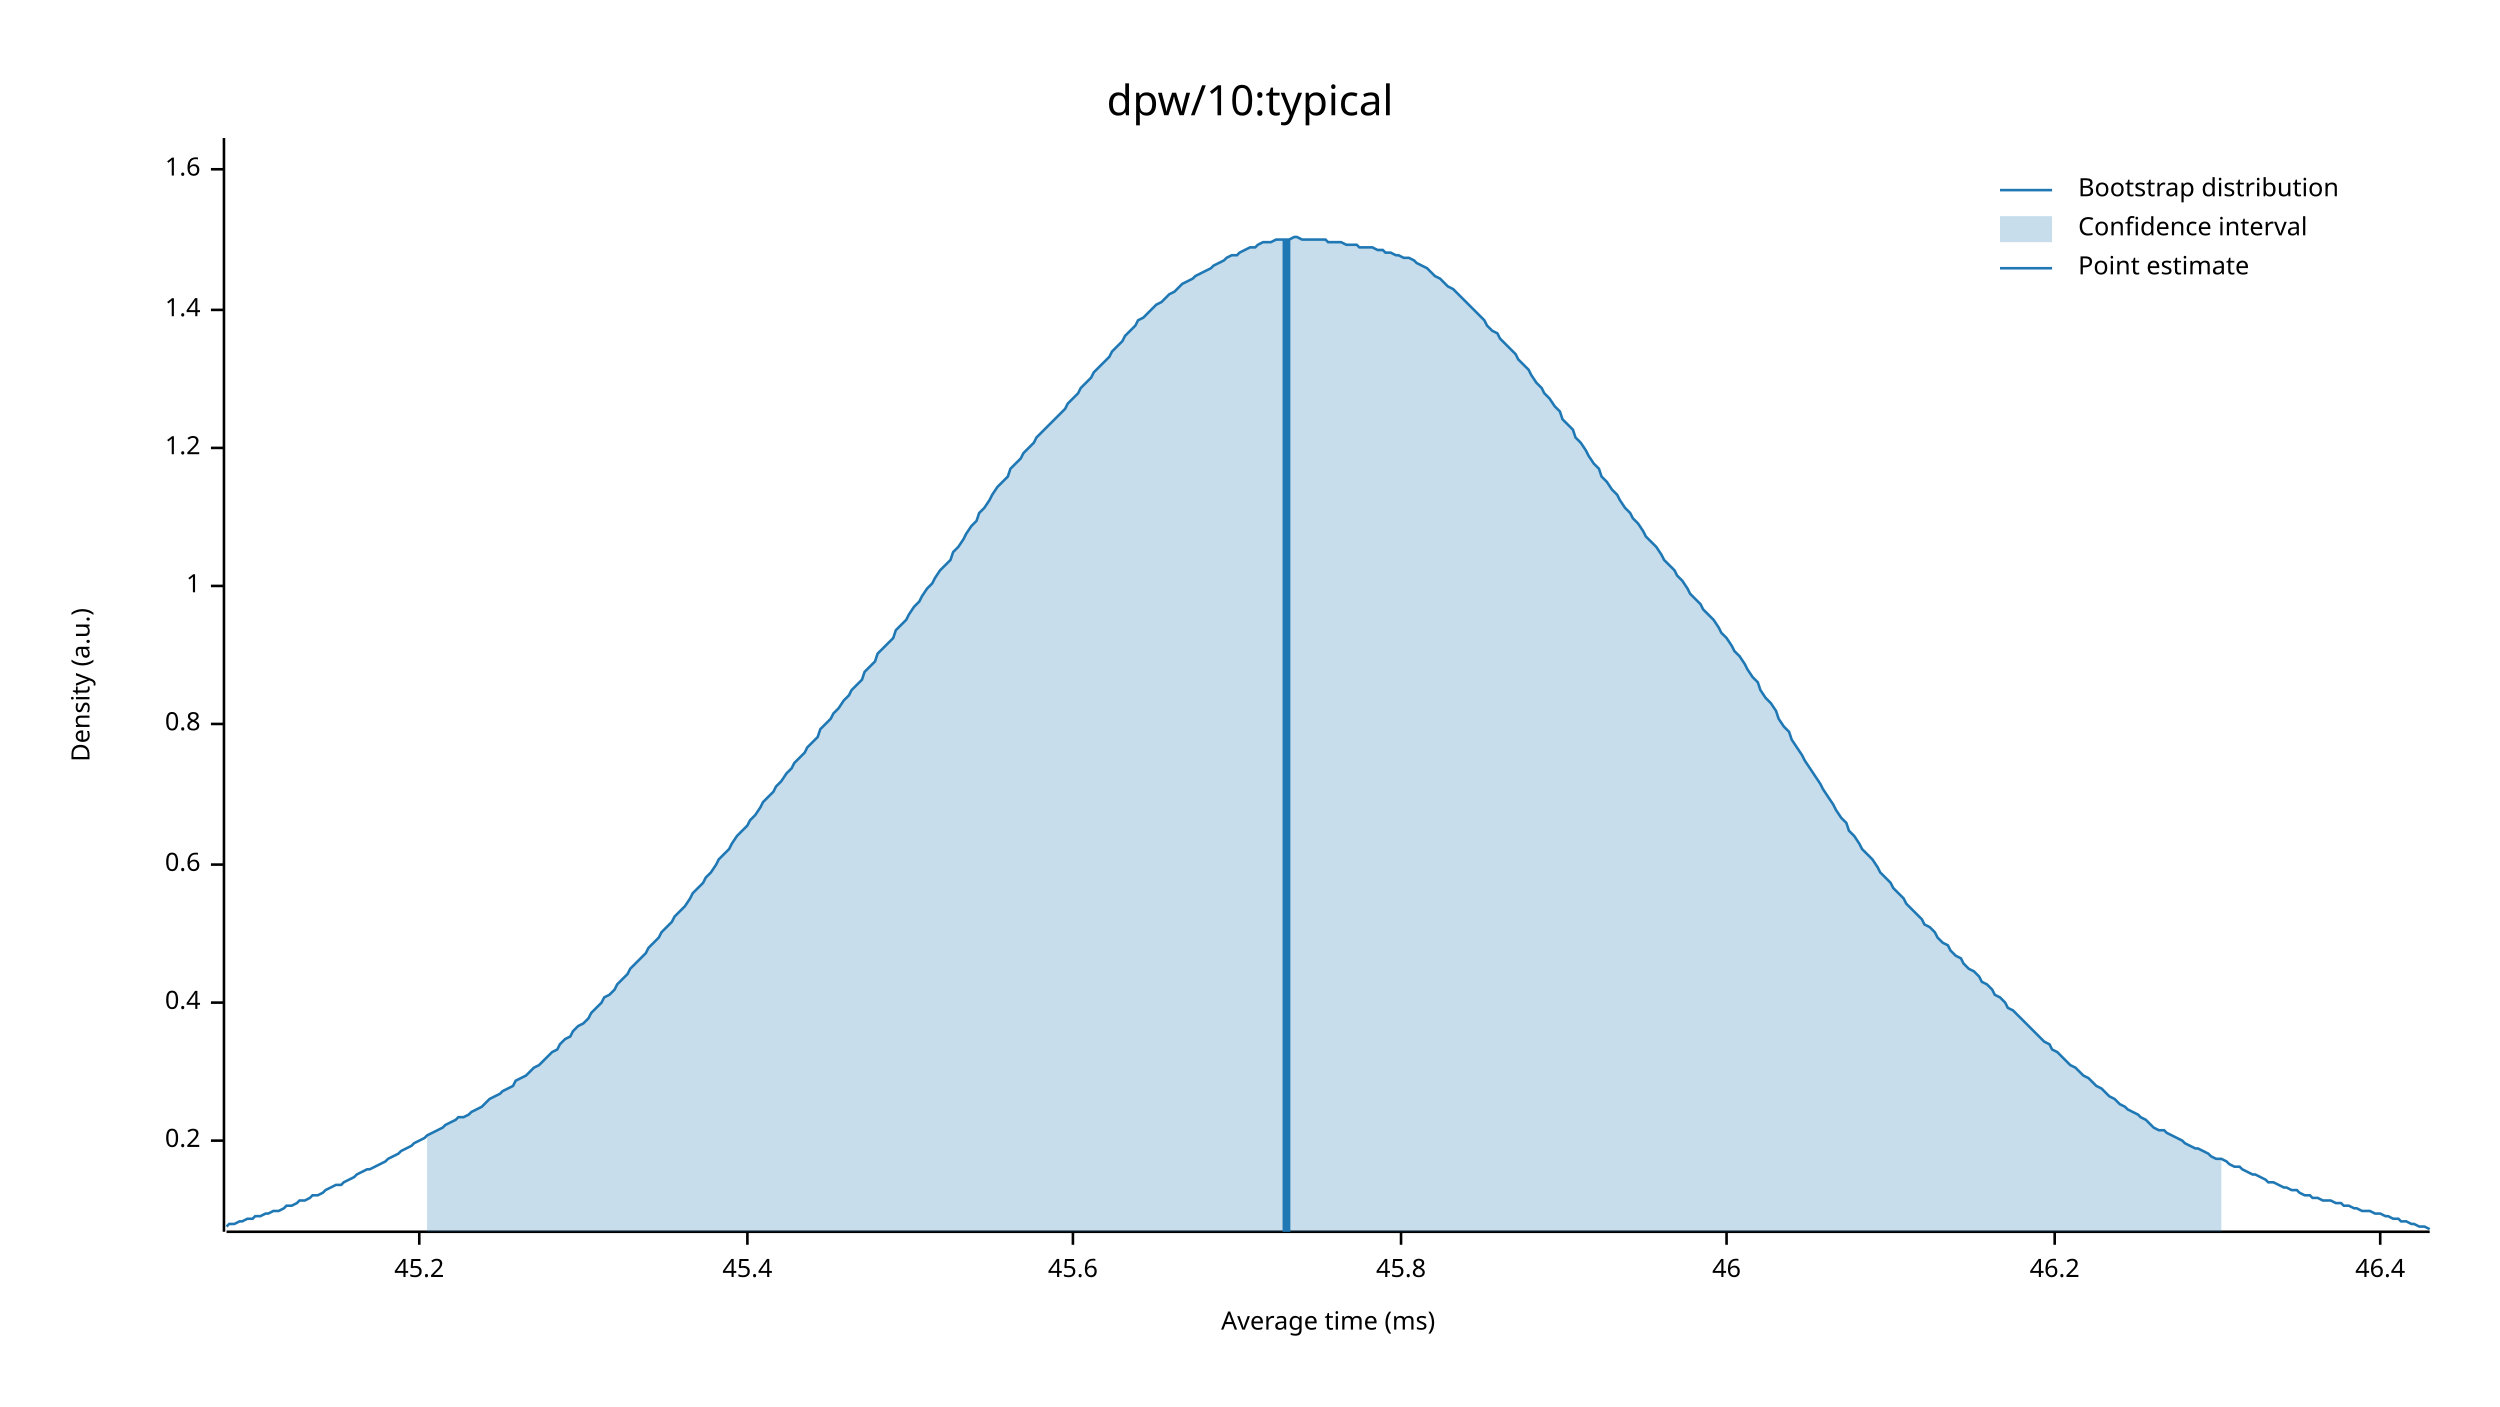
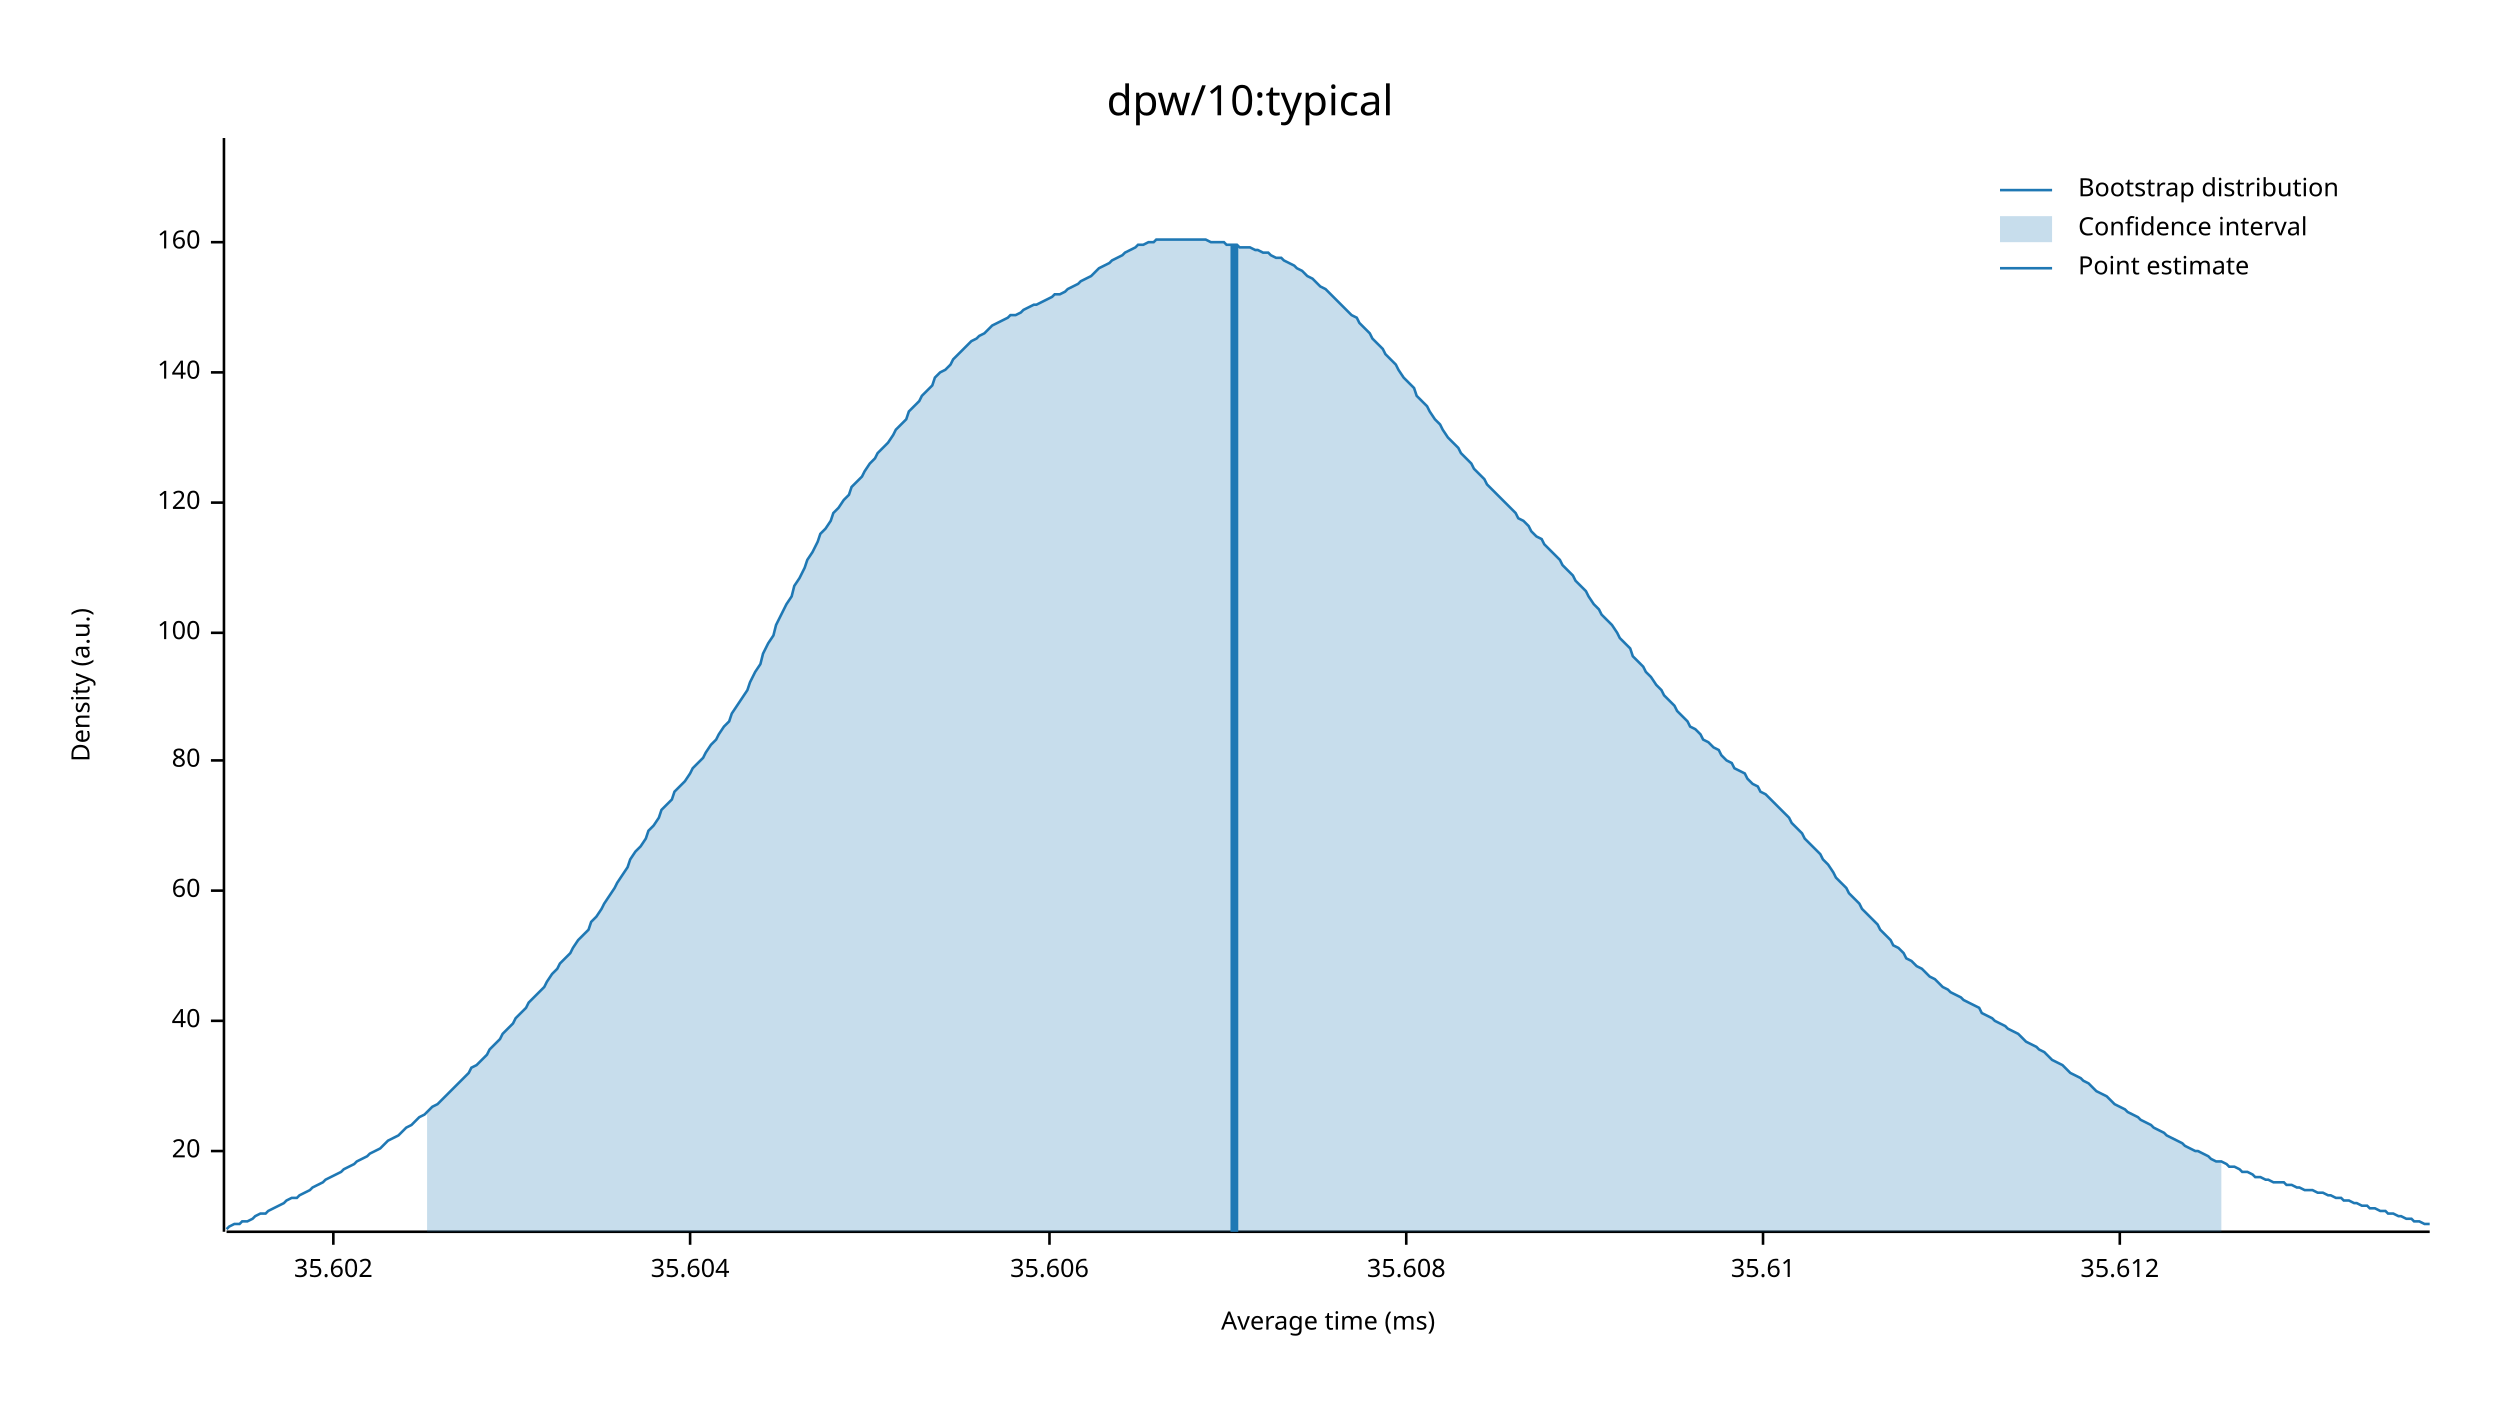
<svg xmlns="http://www.w3.org/2000/svg" width="960" height="540" viewBox="0 0 960 540">
  <text x="480" y="32" dy="0.76em" text-anchor="middle" font-family="sans-serif" font-size="16.129" opacity="1" fill="#000000">
dpw/10:typical
</text>
  <text x="27" y="263" dy="0.76em" text-anchor="middle" font-family="sans-serif" font-size="9.677" opacity="1" fill="#000000" transform="rotate(270, 27, 263)">
Density (a.u.)
</text>
  <text x="510" y="513" dy="-0.5ex" text-anchor="middle" font-family="sans-serif" font-size="9.677" opacity="1" fill="#000000">
Average time (ms)
</text>
  <polyline fill="none" opacity="1" stroke="#000000" stroke-width="1" points="86,53 86,473 " />
-   <text x="77" y="438" dy="0.5ex" text-anchor="end" font-family="sans-serif" font-size="9.677" opacity="1" fill="#000000">
- 0.2
+   <text x="77" y="442" dy="0.5ex" text-anchor="end" font-family="sans-serif" font-size="9.677" opacity="1" fill="#000000">
+ 20
</text>
-   <polyline fill="none" opacity="1" stroke="#000000" stroke-width="1" points="81,438 86,438 " />
-   <text x="77" y="385" dy="0.5ex" text-anchor="end" font-family="sans-serif" font-size="9.677" opacity="1" fill="#000000">
- 0.4
+   <polyline fill="none" opacity="1" stroke="#000000" stroke-width="1" points="81,442 86,442 " />
+   <text x="77" y="392" dy="0.5ex" text-anchor="end" font-family="sans-serif" font-size="9.677" opacity="1" fill="#000000">
+ 40
</text>
-   <polyline fill="none" opacity="1" stroke="#000000" stroke-width="1" points="81,385 86,385 " />
-   <text x="77" y="332" dy="0.5ex" text-anchor="end" font-family="sans-serif" font-size="9.677" opacity="1" fill="#000000">
- 0.6
+   <polyline fill="none" opacity="1" stroke="#000000" stroke-width="1" points="81,392 86,392 " />
+   <text x="77" y="342" dy="0.5ex" text-anchor="end" font-family="sans-serif" font-size="9.677" opacity="1" fill="#000000">
+ 60
</text>
-   <polyline fill="none" opacity="1" stroke="#000000" stroke-width="1" points="81,332 86,332 " />
-   <text x="77" y="278" dy="0.5ex" text-anchor="end" font-family="sans-serif" font-size="9.677" opacity="1" fill="#000000">
- 0.8
+   <polyline fill="none" opacity="1" stroke="#000000" stroke-width="1" points="81,342 86,342 " />
+   <text x="77" y="292" dy="0.5ex" text-anchor="end" font-family="sans-serif" font-size="9.677" opacity="1" fill="#000000">
+ 80
</text>
-   <polyline fill="none" opacity="1" stroke="#000000" stroke-width="1" points="81,278 86,278 " />
-   <text x="77" y="225" dy="0.5ex" text-anchor="end" font-family="sans-serif" font-size="9.677" opacity="1" fill="#000000">
- 1
+   <polyline fill="none" opacity="1" stroke="#000000" stroke-width="1" points="81,292 86,292 " />
+   <text x="77" y="243" dy="0.5ex" text-anchor="end" font-family="sans-serif" font-size="9.677" opacity="1" fill="#000000">
+ 100
</text>
-   <polyline fill="none" opacity="1" stroke="#000000" stroke-width="1" points="81,225 86,225 " />
-   <text x="77" y="172" dy="0.5ex" text-anchor="end" font-family="sans-serif" font-size="9.677" opacity="1" fill="#000000">
- 1.2
+   <polyline fill="none" opacity="1" stroke="#000000" stroke-width="1" points="81,243 86,243 " />
+   <text x="77" y="193" dy="0.5ex" text-anchor="end" font-family="sans-serif" font-size="9.677" opacity="1" fill="#000000">
+ 120
</text>
-   <polyline fill="none" opacity="1" stroke="#000000" stroke-width="1" points="81,172 86,172 " />
-   <text x="77" y="119" dy="0.5ex" text-anchor="end" font-family="sans-serif" font-size="9.677" opacity="1" fill="#000000">
- 1.4
+   <polyline fill="none" opacity="1" stroke="#000000" stroke-width="1" points="81,193 86,193 " />
+   <text x="77" y="143" dy="0.5ex" text-anchor="end" font-family="sans-serif" font-size="9.677" opacity="1" fill="#000000">
+ 140
</text>
-   <polyline fill="none" opacity="1" stroke="#000000" stroke-width="1" points="81,119 86,119 " />
-   <text x="77" y="65" dy="0.5ex" text-anchor="end" font-family="sans-serif" font-size="9.677" opacity="1" fill="#000000">
- 1.6
+   <polyline fill="none" opacity="1" stroke="#000000" stroke-width="1" points="81,143 86,143 " />
+   <text x="77" y="93" dy="0.5ex" text-anchor="end" font-family="sans-serif" font-size="9.677" opacity="1" fill="#000000">
+ 160
</text>
-   <polyline fill="none" opacity="1" stroke="#000000" stroke-width="1" points="81,65 86,65 " />
+   <polyline fill="none" opacity="1" stroke="#000000" stroke-width="1" points="81,93 86,93 " />
  <polyline fill="none" opacity="1" stroke="#000000" stroke-width="1" points="87,473 933,473 " />
-   <text x="161" y="483" dy="0.76em" text-anchor="middle" font-family="sans-serif" font-size="9.677" opacity="1" fill="#000000">
- 45.2
+   <text x="128" y="483" dy="0.76em" text-anchor="middle" font-family="sans-serif" font-size="9.677" opacity="1" fill="#000000">
+ 35.602
</text>
-   <polyline fill="none" opacity="1" stroke="#000000" stroke-width="1" points="161,473 161,478 " />
-   <text x="287" y="483" dy="0.76em" text-anchor="middle" font-family="sans-serif" font-size="9.677" opacity="1" fill="#000000">
- 45.4
+   <polyline fill="none" opacity="1" stroke="#000000" stroke-width="1" points="128,473 128,478 " />
+   <text x="265" y="483" dy="0.76em" text-anchor="middle" font-family="sans-serif" font-size="9.677" opacity="1" fill="#000000">
+ 35.604
</text>
-   <polyline fill="none" opacity="1" stroke="#000000" stroke-width="1" points="287,473 287,478 " />
-   <text x="412" y="483" dy="0.76em" text-anchor="middle" font-family="sans-serif" font-size="9.677" opacity="1" fill="#000000">
- 45.6
+   <polyline fill="none" opacity="1" stroke="#000000" stroke-width="1" points="265,473 265,478 " />
+   <text x="403" y="483" dy="0.76em" text-anchor="middle" font-family="sans-serif" font-size="9.677" opacity="1" fill="#000000">
+ 35.606
</text>
-   <polyline fill="none" opacity="1" stroke="#000000" stroke-width="1" points="412,473 412,478 " />
-   <text x="538" y="483" dy="0.76em" text-anchor="middle" font-family="sans-serif" font-size="9.677" opacity="1" fill="#000000">
- 45.8
+   <polyline fill="none" opacity="1" stroke="#000000" stroke-width="1" points="403,473 403,478 " />
+   <text x="540" y="483" dy="0.76em" text-anchor="middle" font-family="sans-serif" font-size="9.677" opacity="1" fill="#000000">
+ 35.608
</text>
-   <polyline fill="none" opacity="1" stroke="#000000" stroke-width="1" points="538,473 538,478 " />
-   <text x="663" y="483" dy="0.76em" text-anchor="middle" font-family="sans-serif" font-size="9.677" opacity="1" fill="#000000">
- 46
+   <polyline fill="none" opacity="1" stroke="#000000" stroke-width="1" points="540,473 540,478 " />
+   <text x="677" y="483" dy="0.76em" text-anchor="middle" font-family="sans-serif" font-size="9.677" opacity="1" fill="#000000">
+ 35.61
</text>
-   <polyline fill="none" opacity="1" stroke="#000000" stroke-width="1" points="663,473 663,478 " />
-   <text x="789" y="483" dy="0.76em" text-anchor="middle" font-family="sans-serif" font-size="9.677" opacity="1" fill="#000000">
- 46.2
+   <polyline fill="none" opacity="1" stroke="#000000" stroke-width="1" points="677,473 677,478 " />
+   <text x="814" y="483" dy="0.76em" text-anchor="middle" font-family="sans-serif" font-size="9.677" opacity="1" fill="#000000">
+ 35.612
</text>
-   <polyline fill="none" opacity="1" stroke="#000000" stroke-width="1" points="789,473 789,478 " />
-   <text x="914" y="483" dy="0.76em" text-anchor="middle" font-family="sans-serif" font-size="9.677" opacity="1" fill="#000000">
- 46.4
- </text>
-   <polyline fill="none" opacity="1" stroke="#000000" stroke-width="1" points="914,473 914,478 " />
-   <polyline fill="none" opacity="1" stroke="#1F78B4" stroke-width="1" points="87,471 88,470 90,470 92,469 93,469 95,468 97,468 98,467 100,467 102,466 103,466 105,465 107,465 109,464 110,463 112,463 114,462 115,461 117,461 119,460 120,459 122,459 124,458 125,457 127,456 129,455 131,455 132,454 134,453 136,452 137,451 139,450 141,449 142,449 144,448 146,447 148,446 149,445 151,444 153,443 154,442 156,441 158,440 159,439 161,438 163,437 164,436 166,435 168,434 170,433 171,432 173,431 175,430 176,429 178,429 180,428 181,427 183,426 185,425 187,423 188,422 190,421 192,420 193,419 195,418 197,417 198,415 200,414 202,413 203,412 205,410 207,409 209,407 210,406 212,404 214,403 215,401 217,399 219,398 220,396 222,394 224,393 226,391 227,389 229,387 231,385 232,383 234,382 236,380 237,378 239,376 241,374 242,372 244,370 246,368 248,366 249,364 251,362 253,360 254,358 256,356 258,354 259,352 261,350 263,348 265,345 266,343 268,341 270,339 271,337 273,335 275,332 276,330 278,328 280,326 281,324 283,321 285,319 287,317 288,315 290,313 292,310 293,308 295,306 297,304 298,302 300,300 302,297 304,295 305,293 307,291 309,289 310,287 312,285 314,283 315,280 317,278 319,276 320,274 322,272 324,269 326,267 327,265 329,263 331,261 332,258 334,256 336,254 337,251 339,249 341,247 343,245 344,242 346,240 348,238 349,236 351,233 353,231 354,229 356,226 358,224 359,222 361,219 363,217 365,215 366,212 368,210 370,207 371,205 373,202 375,200 376,197 378,195 380,192 381,190 383,187 385,185 387,183 388,180 390,178 392,176 393,174 395,172 397,170 398,168 400,166 402,164 404,162 405,161 407,159 409,157 410,155 412,153 414,151 415,149 417,147 419,145 420,143 422,141 424,139 426,137 427,135 429,133 431,131 432,129 434,127 436,125 437,123 439,122 441,120 443,118 444,117 446,116 448,114 449,113 451,112 453,110 454,109 456,108 458,107 459,106 461,105 463,104 465,103 466,102 468,101 470,100 471,99 473,98 475,98 476,97 478,96 480,95 482,95 483,94 485,93 487,93 488,93 490,92 492,92 493,92 495,92 497,91 498,91 500,92 502,92 504,92 505,92 507,92 509,92 510,93 512,93 514,93 515,93 517,94 519,94 521,94 522,95 524,95 526,95 527,95 529,96 531,96 532,97 534,97 536,98 537,98 539,99 541,99 543,100 544,101 546,102 548,103 549,104 551,106 553,107 554,108 556,110 558,111 560,113 561,114 563,116 565,118 566,119 568,121 570,123 571,125 573,127 575,128 576,130 578,132 580,134 582,136 583,138 585,140 587,142 588,144 590,147 592,149 593,151 595,153 597,156 599,158 600,161 602,163 604,165 605,168 607,170 609,173 610,175 612,178 614,180 615,183 617,185 619,188 621,190 622,192 624,195 626,197 627,199 629,201 631,204 632,206 634,208 636,210 638,213 639,215 641,217 643,219 644,221 646,223 648,226 649,228 651,230 653,232 654,234 656,236 658,238 660,241 661,243 663,245 665,248 666,250 668,252 670,255 671,257 673,260 675,262 676,265 678,268 680,270 682,273 683,276 685,279 687,281 688,284 690,287 692,290 693,292 695,295 697,298 699,301 700,303 702,306 704,309 705,311 707,314 709,316 710,319 712,321 714,324 715,326 717,328 719,330 721,333 722,335 724,337 726,339 727,341 729,343 731,345 732,347 734,349 736,351 738,353 739,355 741,356 743,358 744,360 746,362 748,363 749,365 751,367 753,368 754,370 756,372 758,373 760,375 761,377 763,378 765,380 766,382 768,383 770,385 771,387 773,388 775,390 777,392 778,393 780,395 782,397 783,398 785,400 787,401 788,403 790,404 792,406 793,407 795,409 797,410 799,412 800,413 802,414 804,416 805,417 807,418 809,420 810,421 812,422 814,424 816,425 817,426 819,427 821,428 822,429 824,430 826,432 827,433 829,434 831,434 832,435 834,436 836,437 838,438 839,439 841,440 843,441 844,441 846,442 848,443 849,444 851,445 853,445 855,446 856,447 858,448 860,448 861,449 863,450 865,451 866,451 868,452 870,453 871,454 873,454 875,455 877,456 878,456 880,457 882,457 883,458 885,459 887,459 888,460 890,460 892,461 894,461 895,461 897,462 899,462 900,463 902,463 904,464 905,464 907,465 909,465 910,465 912,466 914,466 916,467 917,467 919,468 921,468 922,469 924,469 926,470 927,470 929,471 931,471 933,472 " />
-   <polygon opacity="0.25" fill="#1F78B4" points="164,436 166,435 168,434 170,433 171,432 173,431 175,430 176,429 178,429 180,428 181,427 183,426 185,425 187,423 188,422 190,421 192,420 193,419 195,418 197,417 198,415 200,414 202,413 203,412 205,410 207,409 209,407 210,406 212,404 214,403 215,401 217,399 219,398 220,396 222,394 224,393 226,391 227,389 229,387 231,385 232,383 234,382 236,380 237,378 239,376 241,374 242,372 244,370 246,368 248,366 249,364 251,362 253,360 254,358 256,356 258,354 259,352 261,350 263,348 265,345 266,343 268,341 270,339 271,337 273,335 275,332 276,330 278,328 280,326 281,324 283,321 285,319 287,317 288,315 290,313 292,310 293,308 295,306 297,304 298,302 300,300 302,297 304,295 305,293 307,291 309,289 310,287 312,285 314,283 315,280 317,278 319,276 320,274 322,272 324,269 326,267 327,265 329,263 331,261 332,258 334,256 336,254 337,251 339,249 341,247 343,245 344,242 346,240 348,238 349,236 351,233 353,231 354,229 356,226 358,224 359,222 361,219 363,217 365,215 366,212 368,210 370,207 371,205 373,202 375,200 376,197 378,195 380,192 381,190 383,187 385,185 387,183 388,180 390,178 392,176 393,174 395,172 397,170 398,168 400,166 402,164 404,162 405,161 407,159 409,157 410,155 412,153 414,151 415,149 417,147 419,145 420,143 422,141 424,139 426,137 427,135 429,133 431,131 432,129 434,127 436,125 437,123 439,122 441,120 443,118 444,117 446,116 448,114 449,113 451,112 453,110 454,109 456,108 458,107 459,106 461,105 463,104 465,103 466,102 468,101 470,100 471,99 473,98 475,98 476,97 478,96 480,95 482,95 483,94 485,93 487,93 488,93 490,92 492,92 493,92 495,92 497,91 498,91 500,92 502,92 504,92 505,92 507,92 509,92 510,93 512,93 514,93 515,93 517,94 519,94 521,94 522,95 524,95 526,95 527,95 529,96 531,96 532,97 534,97 536,98 537,98 539,99 541,99 543,100 544,101 546,102 548,103 549,104 551,106 553,107 554,108 556,110 558,111 560,113 561,114 563,116 565,118 566,119 568,121 570,123 571,125 573,127 575,128 576,130 578,132 580,134 582,136 583,138 585,140 587,142 588,144 590,147 592,149 593,151 595,153 597,156 599,158 600,161 602,163 604,165 605,168 607,170 609,173 610,175 612,178 614,180 615,183 617,185 619,188 621,190 622,192 624,195 626,197 627,199 629,201 631,204 632,206 634,208 636,210 638,213 639,215 641,217 643,219 644,221 646,223 648,226 649,228 651,230 653,232 654,234 656,236 658,238 660,241 661,243 663,245 665,248 666,250 668,252 670,255 671,257 673,260 675,262 676,265 678,268 680,270 682,273 683,276 685,279 687,281 688,284 690,287 692,290 693,292 695,295 697,298 699,301 700,303 702,306 704,309 705,311 707,314 709,316 710,319 712,321 714,324 715,326 717,328 719,330 721,333 722,335 724,337 726,339 727,341 729,343 731,345 732,347 734,349 736,351 738,353 739,355 741,356 743,358 744,360 746,362 748,363 749,365 751,367 753,368 754,370 756,372 758,373 760,375 761,377 763,378 765,380 766,382 768,383 770,385 771,387 773,388 775,390 777,392 778,393 780,395 782,397 783,398 785,400 787,401 788,403 790,404 792,406 793,407 795,409 797,410 799,412 800,413 802,414 804,416 805,417 807,418 809,420 810,421 812,422 814,424 816,425 817,426 819,427 821,428 822,429 824,430 826,432 827,433 829,434 831,434 832,435 834,436 836,437 838,438 839,439 841,440 843,441 844,441 846,442 848,443 849,444 851,445 853,445 853,473 164,473 " />
-   <polyline fill="none" opacity="1" stroke="#1F78B4" stroke-width="3" points="494,473 494,92 " />
+   <polyline fill="none" opacity="1" stroke="#000000" stroke-width="1" points="814,473 814,478 " />
+   <polyline fill="none" opacity="1" stroke="#1F78B4" stroke-width="1" points="87,472 88,471 90,470 92,470 93,469 95,469 97,468 98,467 100,466 102,466 103,465 105,464 107,463 109,462 110,461 112,460 114,460 115,459 117,458 119,457 120,456 122,455 124,454 125,453 127,452 129,451 131,450 132,449 134,448 136,447 137,446 139,445 141,444 142,443 144,442 146,441 148,439 149,438 151,437 153,436 154,435 156,433 158,432 159,431 161,429 163,428 164,427 166,425 168,424 170,422 171,421 173,419 175,417 176,416 178,414 180,412 181,410 183,409 185,407 187,405 188,403 190,401 192,399 193,397 195,395 197,393 198,391 200,389 202,387 203,385 205,383 207,381 209,379 210,377 212,374 214,372 215,370 217,368 219,366 220,364 222,361 224,359 226,357 227,354 229,352 231,349 232,347 234,344 236,341 237,339 239,336 241,333 242,330 244,327 246,325 248,322 249,319 251,317 253,314 254,311 256,309 258,307 259,304 261,302 263,300 265,297 266,295 268,293 270,291 271,289 273,286 275,284 276,282 278,279 280,277 281,274 283,271 285,268 287,265 288,262 290,258 292,255 293,251 295,247 297,244 298,240 300,236 302,232 304,229 305,225 307,222 309,218 310,215 312,212 314,208 315,205 317,203 319,200 320,197 322,195 324,192 326,190 327,187 329,185 331,183 332,181 334,178 336,176 337,174 339,172 341,170 343,167 344,165 346,163 348,161 349,158 351,156 353,154 354,152 356,150 358,148 359,145 361,143 363,142 365,140 366,138 368,136 370,134 371,133 373,131 375,130 376,129 378,128 380,126 381,125 383,124 385,123 387,122 388,121 390,121 392,120 393,119 395,118 397,117 398,117 400,116 402,115 404,114 405,113 407,113 409,112 410,111 412,110 414,109 415,108 417,107 419,106 420,105 422,103 424,102 426,101 427,100 429,99 431,98 432,97 434,96 436,95 437,94 439,94 441,93 443,93 444,92 446,92 448,92 449,92 451,92 453,92 454,92 456,92 458,92 459,92 461,92 463,92 465,93 466,93 468,93 470,93 471,94 473,94 475,94 476,95 478,95 480,95 482,96 483,96 485,97 487,97 488,98 490,99 492,99 493,100 495,101 497,102 498,103 500,104 502,106 504,107 505,108 507,110 509,111 510,112 512,114 514,116 515,117 517,119 519,121 521,122 522,124 524,126 526,128 527,130 529,132 531,134 532,136 534,138 536,140 537,142 539,145 541,147 543,149 544,152 546,154 548,156 549,158 551,161 553,163 554,165 556,168 558,170 560,172 561,174 563,176 565,178 566,180 568,182 570,184 571,186 573,188 575,190 576,191 578,193 580,195 582,197 583,199 585,200 587,202 588,204 590,206 592,207 593,209 595,211 597,213 599,215 600,217 602,219 604,221 605,223 607,225 609,227 610,229 612,232 614,234 615,236 617,238 619,240 621,243 622,245 624,247 626,249 627,252 629,254 631,256 632,258 634,260 636,263 638,265 639,267 641,269 643,271 644,273 646,275 648,277 649,279 651,280 653,282 654,284 656,285 658,287 660,288 661,290 663,292 665,293 666,295 668,296 670,297 671,299 673,301 675,302 676,304 678,305 680,307 682,309 683,310 685,312 687,314 688,316 690,318 692,320 693,322 695,324 697,326 699,328 700,330 702,332 704,335 705,337 707,339 709,341 710,343 712,345 714,347 715,349 717,351 719,353 721,355 722,357 724,359 726,361 727,363 729,364 731,366 732,368 734,369 736,371 738,372 739,373 741,375 743,376 744,377 746,379 748,380 749,381 751,382 753,383 754,384 756,385 758,386 760,387 761,389 763,390 765,391 766,392 768,393 770,394 771,395 773,396 775,397 777,399 778,400 780,401 782,402 783,403 785,404 787,406 788,407 790,408 792,409 793,410 795,412 797,413 799,414 800,415 802,416 804,418 805,419 807,420 809,421 810,422 812,424 814,425 816,426 817,427 819,428 821,429 822,430 824,431 826,432 827,433 829,434 831,435 832,436 834,437 836,438 838,439 839,440 841,441 843,442 844,442 846,443 848,444 849,445 851,446 853,446 855,447 856,448 858,448 860,449 861,450 863,450 865,451 866,452 868,452 870,453 871,453 873,454 875,454 877,454 878,455 880,455 882,456 883,456 885,457 887,457 888,457 890,458 892,458 894,459 895,459 897,460 899,460 900,461 902,461 904,462 905,462 907,463 909,463 910,464 912,464 914,465 916,465 917,466 919,466 921,467 922,467 924,468 926,468 927,469 929,469 931,470 933,470 " />
+   <polygon opacity="0.25" fill="#1F78B4" points="164,427 166,425 168,424 170,422 171,421 173,419 175,417 176,416 178,414 180,412 181,410 183,409 185,407 187,405 188,403 190,401 192,399 193,397 195,395 197,393 198,391 200,389 202,387 203,385 205,383 207,381 209,379 210,377 212,374 214,372 215,370 217,368 219,366 220,364 222,361 224,359 226,357 227,354 229,352 231,349 232,347 234,344 236,341 237,339 239,336 241,333 242,330 244,327 246,325 248,322 249,319 251,317 253,314 254,311 256,309 258,307 259,304 261,302 263,300 265,297 266,295 268,293 270,291 271,289 273,286 275,284 276,282 278,279 280,277 281,274 283,271 285,268 287,265 288,262 290,258 292,255 293,251 295,247 297,244 298,240 300,236 302,232 304,229 305,225 307,222 309,218 310,215 312,212 314,208 315,205 317,203 319,200 320,197 322,195 324,192 326,190 327,187 329,185 331,183 332,181 334,178 336,176 337,174 339,172 341,170 343,167 344,165 346,163 348,161 349,158 351,156 353,154 354,152 356,150 358,148 359,145 361,143 363,142 365,140 366,138 368,136 370,134 371,133 373,131 375,130 376,129 378,128 380,126 381,125 383,124 385,123 387,122 388,121 390,121 392,120 393,119 395,118 397,117 398,117 400,116 402,115 404,114 405,113 407,113 409,112 410,111 412,110 414,109 415,108 417,107 419,106 420,105 422,103 424,102 426,101 427,100 429,99 431,98 432,97 434,96 436,95 437,94 439,94 441,93 443,93 444,92 446,92 448,92 449,92 451,92 453,92 454,92 456,92 458,92 459,92 461,92 463,92 465,93 466,93 468,93 470,93 471,94 473,94 475,94 476,95 478,95 480,95 482,96 483,96 485,97 487,97 488,98 490,99 492,99 493,100 495,101 497,102 498,103 500,104 502,106 504,107 505,108 507,110 509,111 510,112 512,114 514,116 515,117 517,119 519,121 521,122 522,124 524,126 526,128 527,130 529,132 531,134 532,136 534,138 536,140 537,142 539,145 541,147 543,149 544,152 546,154 548,156 549,158 551,161 553,163 554,165 556,168 558,170 560,172 561,174 563,176 565,178 566,180 568,182 570,184 571,186 573,188 575,190 576,191 578,193 580,195 582,197 583,199 585,200 587,202 588,204 590,206 592,207 593,209 595,211 597,213 599,215 600,217 602,219 604,221 605,223 607,225 609,227 610,229 612,232 614,234 615,236 617,238 619,240 621,243 622,245 624,247 626,249 627,252 629,254 631,256 632,258 634,260 636,263 638,265 639,267 641,269 643,271 644,273 646,275 648,277 649,279 651,280 653,282 654,284 656,285 658,287 660,288 661,290 663,292 665,293 666,295 668,296 670,297 671,299 673,301 675,302 676,304 678,305 680,307 682,309 683,310 685,312 687,314 688,316 690,318 692,320 693,322 695,324 697,326 699,328 700,330 702,332 704,335 705,337 707,339 709,341 710,343 712,345 714,347 715,349 717,351 719,353 721,355 722,357 724,359 726,361 727,363 729,364 731,366 732,368 734,369 736,371 738,372 739,373 741,375 743,376 744,377 746,379 748,380 749,381 751,382 753,383 754,384 756,385 758,386 760,387 761,389 763,390 765,391 766,392 768,393 770,394 771,395 773,396 775,397 777,399 778,400 780,401 782,402 783,403 785,404 787,406 788,407 790,408 792,409 793,410 795,412 797,413 799,414 800,415 802,416 804,418 805,419 807,420 809,421 810,422 812,424 814,425 816,426 817,427 819,428 821,429 822,430 824,431 826,432 827,433 829,434 831,435 832,436 834,437 836,438 838,439 839,440 841,441 843,442 844,442 846,443 848,444 849,445 851,446 853,446 853,473 164,473 " />
+   <polyline fill="none" opacity="1" stroke="#1F78B4" stroke-width="3" points="474,473 474,94 " />
  <text x="798" y="68" dy="0.76em" text-anchor="start" font-family="sans-serif" font-size="9.677" opacity="1" fill="#000000">
Bootstrap distribution
</text>
  <text x="798" y="83" dy="0.76em" text-anchor="start" font-family="sans-serif" font-size="9.677" opacity="1" fill="#000000">
Confidence interval
</text>
  <text x="798" y="98" dy="0.76em" text-anchor="start" font-family="sans-serif" font-size="9.677" opacity="1" fill="#000000">
Point estimate
</text>
  <polyline fill="none" opacity="1" stroke="#1F78B4" stroke-width="1" points="768,73 788,73 " />
  <rect x="768" y="83" width="20" height="10" opacity="0.25" fill="#1F78B4" stroke="none" />
  <polyline fill="none" opacity="1" stroke="#1F78B4" stroke-width="1" points="768,103 788,103 " />
</svg>
